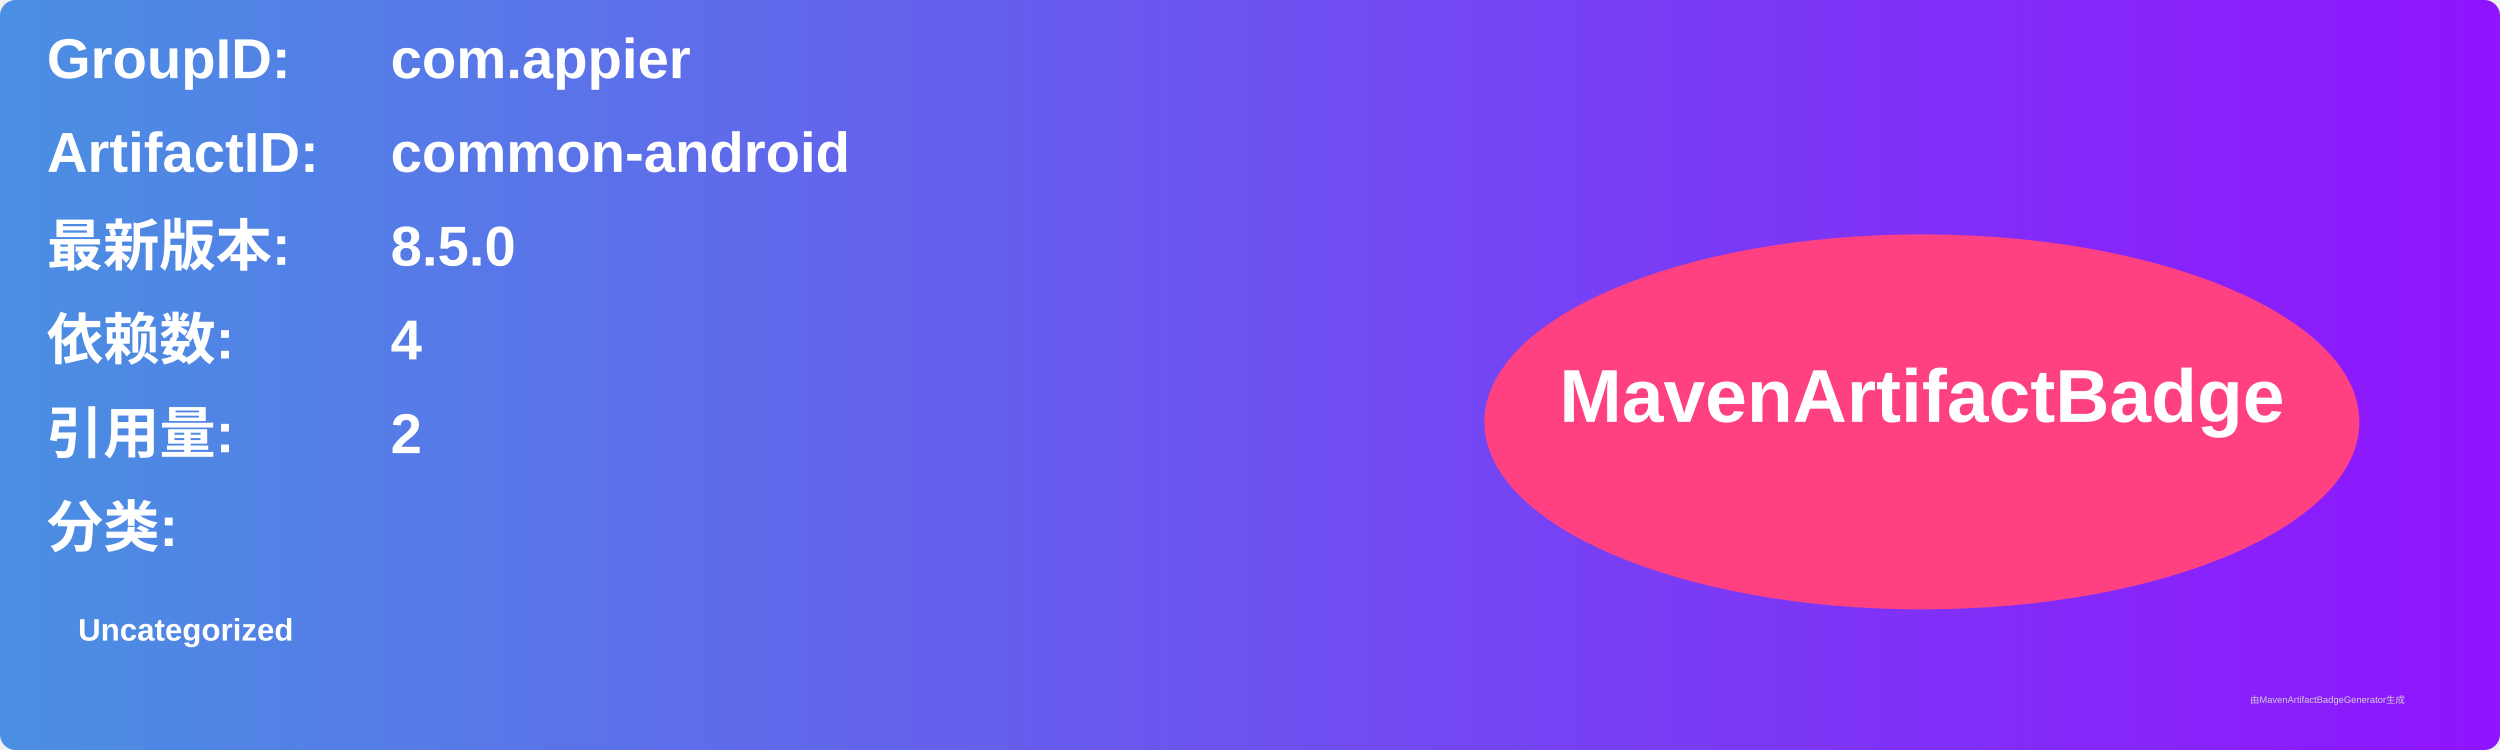
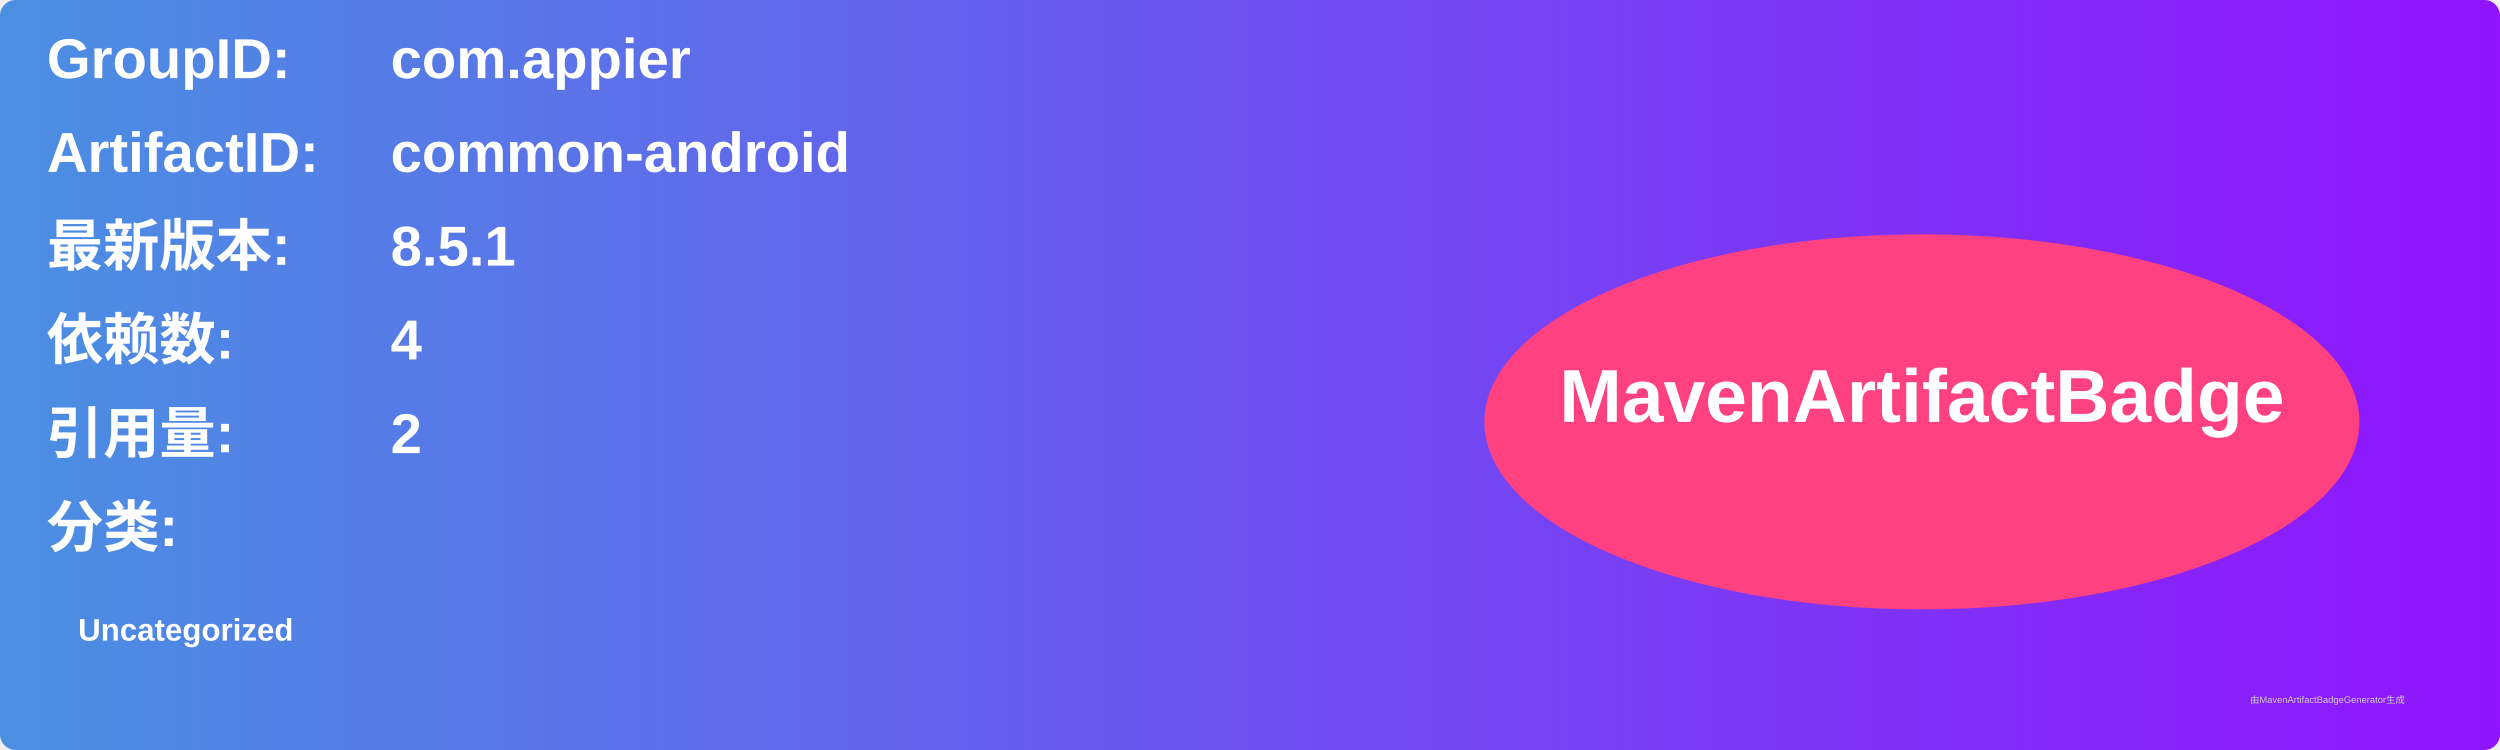
<svg xmlns="http://www.w3.org/2000/svg" width="800" height="240" viewBox="0 0 800 240">
  <linearGradient id="grad" x1="0%" y1="0%" x2="100%" y2="0%">
    <stop offset="0%" stop-color="#4a90e2" />
    <stop offset="100%" stop-color="#9013fe" />
  </linearGradient>
  <rect width="100%" height="100%" rx="5" ry="5" fill="url(#grad)" />
  <g transform="translate(15, 15)">
    <text x="0" y="10" font-family="Arial" font-size="18" fill="white" font-weight="bold" width="260">GroupID:</text>
    <text x="110" y="10" font-family="Arial" font-size="18" fill="white" font-weight="bold" width="460">com.appier</text>
    <text x="0" y="40" font-family="Arial" font-size="18" fill="white" font-weight="bold" width="260">ArtifactID:</text>
    <text x="110" y="40" font-family="Arial" font-size="18" fill="white" font-weight="bold" width="460">common-android</text>
    <text x="0" y="70" font-family="Arial" font-size="18" fill="white" font-weight="bold">最新版本:</text>
    <text x="110" y="70" font-family="Arial" font-size="18" fill="white" font-weight="bold">
-       <tspan font-weight="bold">8.5.0</tspan>
+       <tspan font-weight="bold">8.5.1</tspan>
    </text>
    <text x="0" y="100" font-family="Arial" font-size="18" fill="white" font-weight="bold">依赖数: </text>
    <text x="110" y="100" font-family="Arial" font-size="18" fill="white">
      <tspan font-weight="bold">4</tspan>
    </text>
    <text x="0" y="130" font-family="Arial" font-size="18" fill="white" font-weight="bold">引用量: </text>
    <text x="110" y="130" font-family="Arial" font-size="18" fill="white">
      <tspan font-weight="bold">2</tspan>
    </text>
    <text x="0" y="160" font-family="Arial" font-size="18" fill="white" font-weight="bold">分类:</text>
    <text x="10" y="190" font-family="Arial" font-size="10" fill="white">
      <tspan font-weight="bold">Uncategorized</tspan>
    </text>
    <ellipse cx="600" cy="120" rx="140" ry="60" fill="#ff4081" />
    <text x="600" y="120" text-anchor="middle" font-family="Arial" font-size="24" fill="white" font-weight="bold">MavenArtifactBadge</text>
  </g>
  <text x="720" y="225" font-family="Arial" font-size="3" fill="#d0d0d0">由MavenArtifactBadgeGenerator生成</text>
</svg>
